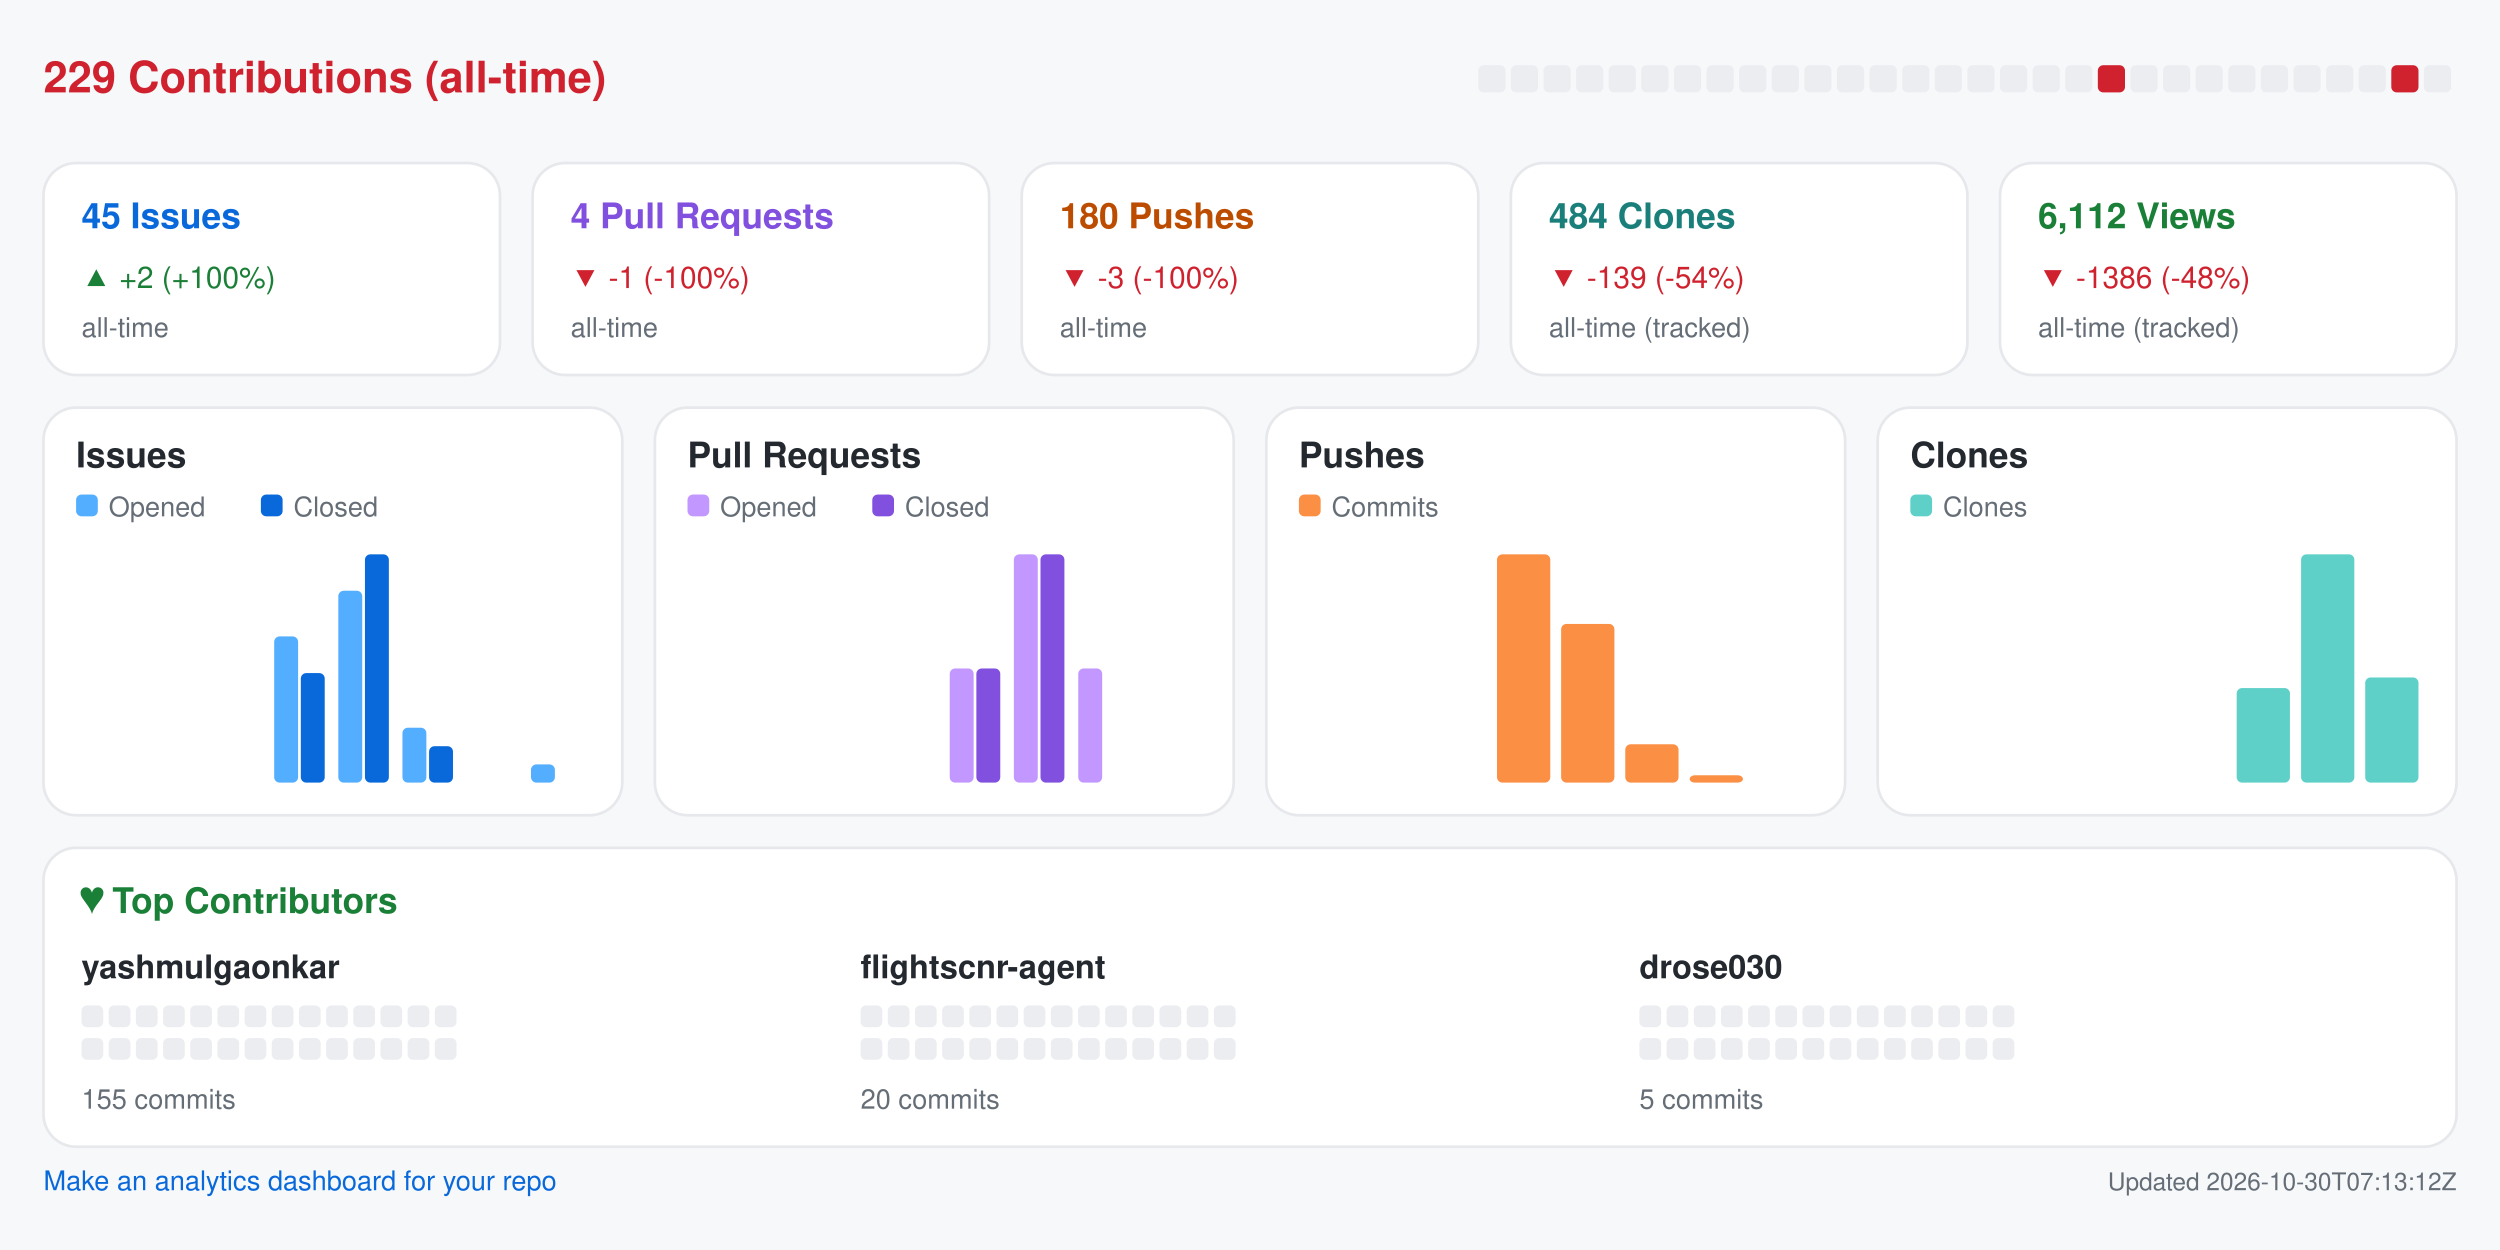
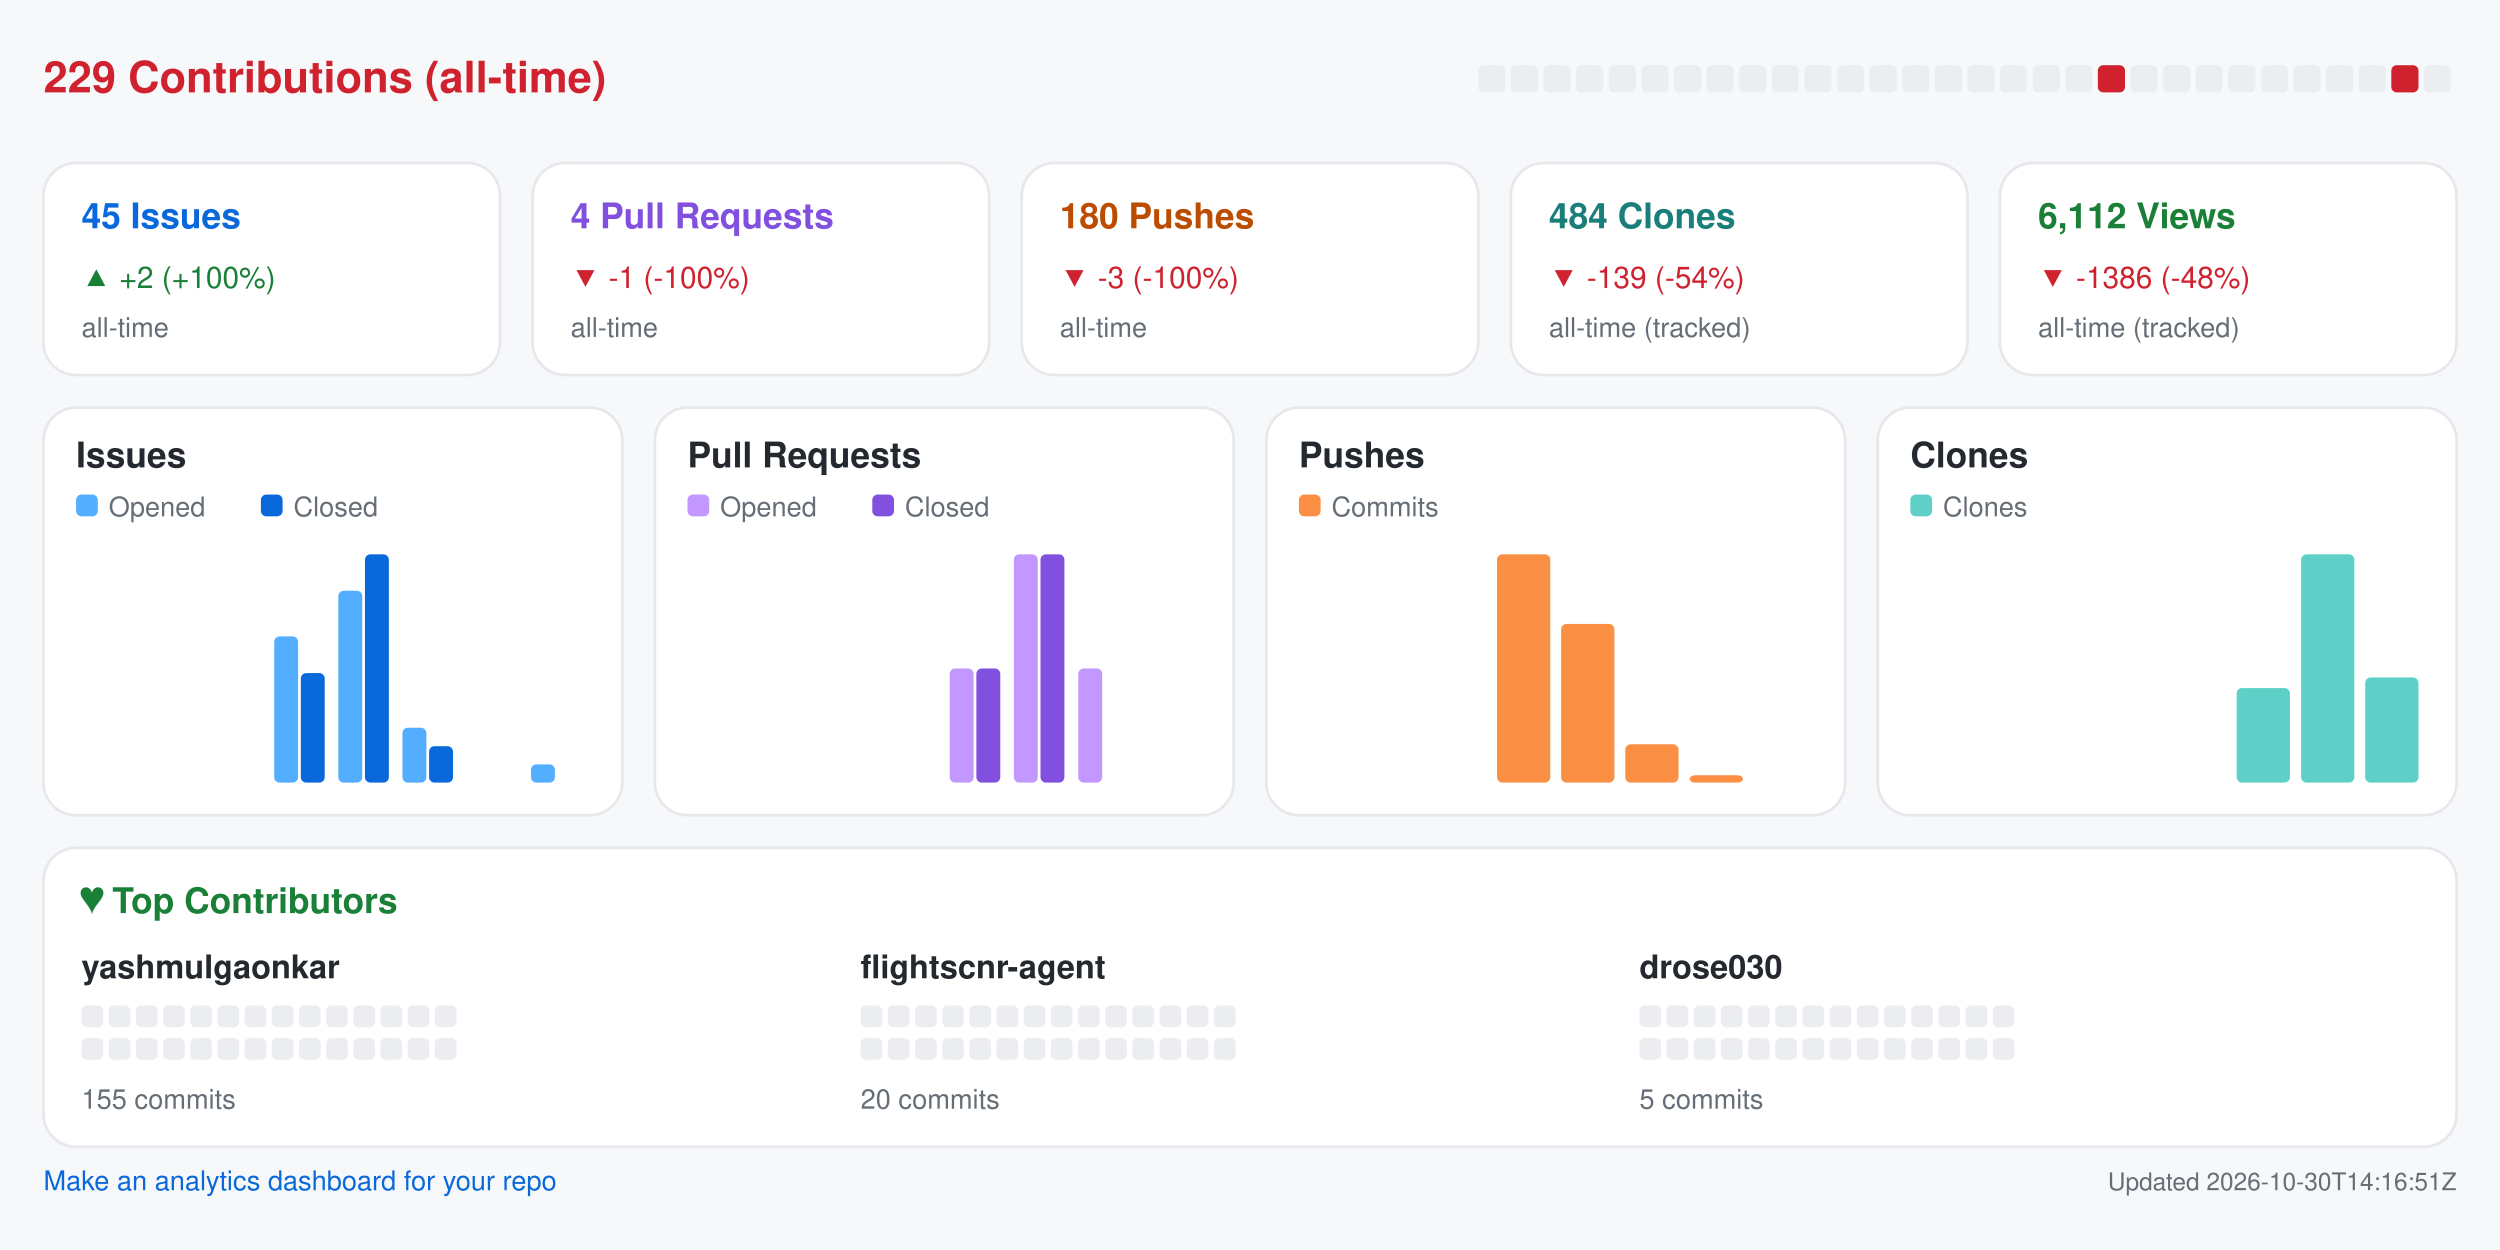
<svg xmlns="http://www.w3.org/2000/svg" width="920" height="460" viewBox="0 0 920 460" role="img" aria-label="Repository analytics for yashmulgaonkar/FlightScnr">
  <rect x="0.0" y="0.0" width="920.0" height="460.0" rx="0" fill="#f6f8fa" />
  <text x="16.0" y="34.0" fill="#cf222e" font-size="16" font-family="-apple-system,BlinkMacSystemFont,Segoe UI,Helvetica,Arial,sans-serif" font-weight="600" text-anchor="start">229 Contributions (all-time)</text>
  <rect x="544.0" y="24.0" width="10.0" height="10.0" rx="2" fill="#ebedf0" />
  <rect x="556.0" y="24.0" width="10.0" height="10.0" rx="2" fill="#ebedf0" />
  <rect x="568.0" y="24.0" width="10.0" height="10.0" rx="2" fill="#ebedf0" />
  <rect x="580.0" y="24.0" width="10.0" height="10.0" rx="2" fill="#ebedf0" />
  <rect x="592.0" y="24.0" width="10.0" height="10.0" rx="2" fill="#ebedf0" />
  <rect x="604.0" y="24.0" width="10.0" height="10.0" rx="2" fill="#ebedf0" />
  <rect x="616.0" y="24.0" width="10.0" height="10.0" rx="2" fill="#ebedf0" />
  <rect x="628.0" y="24.0" width="10.0" height="10.0" rx="2" fill="#ebedf0" />
  <rect x="640.0" y="24.0" width="10.0" height="10.0" rx="2" fill="#ebedf0" />
  <rect x="652.0" y="24.0" width="10.0" height="10.0" rx="2" fill="#ebedf0" />
  <rect x="664.0" y="24.0" width="10.0" height="10.0" rx="2" fill="#ebedf0" />
  <rect x="676.0" y="24.0" width="10.0" height="10.0" rx="2" fill="#ebedf0" />
  <rect x="688.0" y="24.0" width="10.0" height="10.0" rx="2" fill="#ebedf0" />
  <rect x="700.0" y="24.0" width="10.0" height="10.0" rx="2" fill="#ebedf0" />
  <rect x="712.0" y="24.0" width="10.0" height="10.0" rx="2" fill="#ebedf0" />
  <rect x="724.0" y="24.0" width="10.0" height="10.0" rx="2" fill="#ebedf0" />
  <rect x="736.0" y="24.0" width="10.0" height="10.0" rx="2" fill="#ebedf0" />
  <rect x="748.0" y="24.0" width="10.0" height="10.0" rx="2" fill="#ebedf0" />
  <rect x="760.0" y="24.0" width="10.0" height="10.0" rx="2" fill="#ebedf0" />
  <rect x="772.0" y="24.0" width="10.0" height="10.0" rx="2" fill="#cf222e" />
  <rect x="784.0" y="24.0" width="10.0" height="10.0" rx="2" fill="#ebedf0" />
  <rect x="796.0" y="24.0" width="10.0" height="10.0" rx="2" fill="#ebedf0" />
  <rect x="808.0" y="24.0" width="10.0" height="10.0" rx="2" fill="#ebedf0" />
  <rect x="820.0" y="24.0" width="10.0" height="10.0" rx="2" fill="#ebedf0" />
  <rect x="832.0" y="24.0" width="10.0" height="10.0" rx="2" fill="#ebedf0" />
  <rect x="844.0" y="24.0" width="10.0" height="10.0" rx="2" fill="#ebedf0" />
  <rect x="856.0" y="24.0" width="10.0" height="10.0" rx="2" fill="#ebedf0" />
  <rect x="868.0" y="24.0" width="10.0" height="10.0" rx="2" fill="#ebedf0" />
  <rect x="880.0" y="24.0" width="10.0" height="10.0" rx="2" fill="#cf222e" />
  <rect x="892.0" y="24.0" width="10.0" height="10.0" rx="2" fill="#ebedf0" />
  <rect x="16.0" y="60.0" width="168.0" height="78.0" rx="12" fill="#ffffff" stroke="#e6e8eb" />
  <text x="30.0" y="84.0" fill="#0969da" font-size="13" font-family="-apple-system,BlinkMacSystemFont,Segoe UI,Helvetica,Arial,sans-serif" font-weight="600" text-anchor="start">45 Issues</text>
  <text x="30.0" y="106.0" fill="#1a7f37" font-size="11" font-family="-apple-system,BlinkMacSystemFont,Segoe UI,Helvetica,Arial,sans-serif" font-weight="400" text-anchor="start">▲ +2 (+100%)</text>
  <text x="30.0" y="124.0" fill="#656d76" font-size="10" font-family="-apple-system,BlinkMacSystemFont,Segoe UI,Helvetica,Arial,sans-serif" font-weight="400" text-anchor="start">all-time</text>
  <rect x="196.0" y="60.0" width="168.0" height="78.0" rx="12" fill="#ffffff" stroke="#e6e8eb" />
  <text x="210.0" y="84.0" fill="#8250df" font-size="13" font-family="-apple-system,BlinkMacSystemFont,Segoe UI,Helvetica,Arial,sans-serif" font-weight="600" text-anchor="start">4 Pull Requests</text>
  <text x="210.0" y="106.0" fill="#cf222e" font-size="11" font-family="-apple-system,BlinkMacSystemFont,Segoe UI,Helvetica,Arial,sans-serif" font-weight="400" text-anchor="start">▼ -1 (-100%)</text>
  <text x="210.0" y="124.0" fill="#656d76" font-size="10" font-family="-apple-system,BlinkMacSystemFont,Segoe UI,Helvetica,Arial,sans-serif" font-weight="400" text-anchor="start">all-time</text>
  <rect x="376.0" y="60.0" width="168.0" height="78.0" rx="12" fill="#ffffff" stroke="#e6e8eb" />
  <text x="390.0" y="84.0" fill="#bc4c00" font-size="13" font-family="-apple-system,BlinkMacSystemFont,Segoe UI,Helvetica,Arial,sans-serif" font-weight="600" text-anchor="start">180 Pushes</text>
  <text x="390.0" y="106.0" fill="#cf222e" font-size="11" font-family="-apple-system,BlinkMacSystemFont,Segoe UI,Helvetica,Arial,sans-serif" font-weight="400" text-anchor="start">▼ -3 (-100%)</text>
  <text x="390.0" y="124.0" fill="#656d76" font-size="10" font-family="-apple-system,BlinkMacSystemFont,Segoe UI,Helvetica,Arial,sans-serif" font-weight="400" text-anchor="start">all-time</text>
  <rect x="556.0" y="60.0" width="168.0" height="78.0" rx="12" fill="#ffffff" stroke="#e6e8eb" />
  <text x="570.0" y="84.0" fill="#1a7f7a" font-size="13" font-family="-apple-system,BlinkMacSystemFont,Segoe UI,Helvetica,Arial,sans-serif" font-weight="600" text-anchor="start">484 Clones</text>
  <text x="570.0" y="106.0" fill="#cf222e" font-size="11" font-family="-apple-system,BlinkMacSystemFont,Segoe UI,Helvetica,Arial,sans-serif" font-weight="400" text-anchor="start">▼ -139 (-54%)</text>
  <text x="570.0" y="124.0" fill="#656d76" font-size="10" font-family="-apple-system,BlinkMacSystemFont,Segoe UI,Helvetica,Arial,sans-serif" font-weight="400" text-anchor="start">all-time (tracked)</text>
  <rect x="736.0" y="60.0" width="168.0" height="78.0" rx="12" fill="#ffffff" stroke="#e6e8eb" />
  <text x="750.0" y="84.0" fill="#1a7f37" font-size="13" font-family="-apple-system,BlinkMacSystemFont,Segoe UI,Helvetica,Arial,sans-serif" font-weight="600" text-anchor="start">6,112 Views</text>
  <text x="750.0" y="106.0" fill="#cf222e" font-size="11" font-family="-apple-system,BlinkMacSystemFont,Segoe UI,Helvetica,Arial,sans-serif" font-weight="400" text-anchor="start">▼ -1386 (-48%)</text>
  <text x="750.0" y="124.0" fill="#656d76" font-size="10" font-family="-apple-system,BlinkMacSystemFont,Segoe UI,Helvetica,Arial,sans-serif" font-weight="400" text-anchor="start">all-time (tracked)</text>
  <rect x="16.0" y="150.0" width="213.0" height="150.0" rx="12" fill="#ffffff" stroke="#e6e8eb" />
  <text x="28.0" y="172.0" fill="#24292f" font-size="13" font-family="-apple-system,BlinkMacSystemFont,Segoe UI,Helvetica,Arial,sans-serif" font-weight="600" text-anchor="start">Issues</text>
  <rect x="28.0" y="182.0" width="8.0" height="8.0" rx="2" fill="#54aeff" />
  <text x="40.0" y="190.0" fill="#656d76" font-size="10" font-family="-apple-system,BlinkMacSystemFont,Segoe UI,Helvetica,Arial,sans-serif" font-weight="400" text-anchor="start">Opened</text>
  <rect x="96.0" y="182.0" width="8.0" height="8.0" rx="2" fill="#0969da" />
  <text x="108.0" y="190.0" fill="#656d76" font-size="10" font-family="-apple-system,BlinkMacSystemFont,Segoe UI,Helvetica,Arial,sans-serif" font-weight="400" text-anchor="start">Closed</text>
  <rect x="30.0" y="288.0" width="8.8" height="0.0" rx="2" fill="#54aeff" />
  <rect x="39.8" y="288.0" width="8.8" height="0.0" rx="2" fill="#0969da" />
  <rect x="53.6" y="288.0" width="8.8" height="0.0" rx="2" fill="#54aeff" />
  <rect x="63.4" y="288.0" width="8.8" height="0.0" rx="2" fill="#0969da" />
  <rect x="77.2" y="288.0" width="8.8" height="0.0" rx="2" fill="#54aeff" />
  <rect x="87.1" y="288.0" width="8.8" height="0.0" rx="2" fill="#0969da" />
  <rect x="100.9" y="234.2" width="8.8" height="53.8" rx="2" fill="#54aeff" />
  <rect x="110.7" y="247.7" width="8.8" height="40.3" rx="2" fill="#0969da" />
  <rect x="124.5" y="217.4" width="8.8" height="70.6" rx="2" fill="#54aeff" />
  <rect x="134.3" y="204.0" width="8.8" height="84.0" rx="2" fill="#0969da" />
  <rect x="148.1" y="267.8" width="8.8" height="20.2" rx="2" fill="#54aeff" />
  <rect x="157.9" y="274.6" width="8.8" height="13.4" rx="2" fill="#0969da" />
  <rect x="171.8" y="288.0" width="8.8" height="0.0" rx="2" fill="#54aeff" />
  <rect x="181.6" y="288.0" width="8.8" height="0.0" rx="2" fill="#0969da" />
  <rect x="195.4" y="281.3" width="8.8" height="6.7" rx="2" fill="#54aeff" />
  <rect x="205.2" y="288.0" width="8.8" height="0.0" rx="2" fill="#0969da" />
  <rect x="241.0" y="150.0" width="213.0" height="150.0" rx="12" fill="#ffffff" stroke="#e6e8eb" />
  <text x="253.0" y="172.0" fill="#24292f" font-size="13" font-family="-apple-system,BlinkMacSystemFont,Segoe UI,Helvetica,Arial,sans-serif" font-weight="600" text-anchor="start">Pull Requests</text>
  <rect x="253.0" y="182.0" width="8.0" height="8.0" rx="2" fill="#c297ff" />
  <text x="265.0" y="190.0" fill="#656d76" font-size="10" font-family="-apple-system,BlinkMacSystemFont,Segoe UI,Helvetica,Arial,sans-serif" font-weight="400" text-anchor="start">Opened</text>
  <rect x="321.0" y="182.0" width="8.0" height="8.0" rx="2" fill="#8250df" />
  <text x="333.0" y="190.0" fill="#656d76" font-size="10" font-family="-apple-system,BlinkMacSystemFont,Segoe UI,Helvetica,Arial,sans-serif" font-weight="400" text-anchor="start">Closed</text>
  <rect x="255.0" y="288.0" width="8.8" height="0.0" rx="2" fill="#c297ff" />
  <rect x="264.8" y="288.0" width="8.8" height="0.0" rx="2" fill="#8250df" />
  <rect x="278.6" y="288.0" width="8.8" height="0.0" rx="2" fill="#c297ff" />
  <rect x="288.4" y="288.0" width="8.8" height="0.0" rx="2" fill="#8250df" />
  <rect x="302.2" y="288.0" width="8.8" height="0.0" rx="2" fill="#c297ff" />
  <rect x="312.1" y="288.0" width="8.8" height="0.0" rx="2" fill="#8250df" />
  <rect x="325.9" y="288.0" width="8.8" height="0.0" rx="2" fill="#c297ff" />
  <rect x="335.7" y="288.0" width="8.8" height="0.0" rx="2" fill="#8250df" />
  <rect x="349.5" y="246.0" width="8.8" height="42.0" rx="2" fill="#c297ff" />
  <rect x="359.3" y="246.0" width="8.8" height="42.0" rx="2" fill="#8250df" />
  <rect x="373.1" y="204.0" width="8.8" height="84.0" rx="2" fill="#c297ff" />
  <rect x="382.9" y="204.0" width="8.8" height="84.0" rx="2" fill="#8250df" />
  <rect x="396.8" y="246.0" width="8.8" height="42.0" rx="2" fill="#c297ff" />
  <rect x="406.6" y="288.0" width="8.8" height="0.0" rx="2" fill="#8250df" />
  <rect x="420.4" y="288.0" width="8.8" height="0.0" rx="2" fill="#c297ff" />
  <rect x="430.2" y="288.0" width="8.8" height="0.0" rx="2" fill="#8250df" />
  <rect x="466.0" y="150.0" width="213.0" height="150.0" rx="12" fill="#ffffff" stroke="#e6e8eb" />
  <text x="478.0" y="172.0" fill="#24292f" font-size="13" font-family="-apple-system,BlinkMacSystemFont,Segoe UI,Helvetica,Arial,sans-serif" font-weight="600" text-anchor="start">Pushes</text>
  <rect x="478.0" y="182.0" width="8.0" height="8.0" rx="2" fill="#fb8f44" />
  <text x="490.0" y="190.0" fill="#656d76" font-size="10" font-family="-apple-system,BlinkMacSystemFont,Segoe UI,Helvetica,Arial,sans-serif" font-weight="400" text-anchor="start">Commits</text>
  <rect x="480.0" y="288.0" width="19.6" height="0.0" rx="2" fill="#fb8f44" />
  <rect x="503.6" y="288.0" width="19.6" height="0.0" rx="2" fill="#fb8f44" />
  <rect x="527.2" y="288.0" width="19.6" height="0.0" rx="2" fill="#fb8f44" />
  <rect x="550.9" y="204.0" width="19.6" height="84.0" rx="2" fill="#fb8f44" />
  <rect x="574.5" y="229.6" width="19.6" height="58.4" rx="2" fill="#fb8f44" />
  <rect x="598.1" y="273.9" width="19.6" height="14.1" rx="2" fill="#fb8f44" />
  <rect x="621.8" y="285.3" width="19.6" height="2.7" rx="2" fill="#fb8f44" />
  <rect x="645.4" y="288.0" width="19.6" height="0.0" rx="2" fill="#fb8f44" />
  <rect x="691.0" y="150.0" width="213.0" height="150.0" rx="12" fill="#ffffff" stroke="#e6e8eb" />
  <text x="703.0" y="172.0" fill="#24292f" font-size="13" font-family="-apple-system,BlinkMacSystemFont,Segoe UI,Helvetica,Arial,sans-serif" font-weight="600" text-anchor="start">Clones</text>
  <rect x="703.0" y="182.0" width="8.0" height="8.0" rx="2" fill="#5fd0c8" />
  <text x="715.0" y="190.0" fill="#656d76" font-size="10" font-family="-apple-system,BlinkMacSystemFont,Segoe UI,Helvetica,Arial,sans-serif" font-weight="400" text-anchor="start">Clones</text>
  <rect x="705.0" y="288.0" width="19.6" height="0.0" rx="2" fill="#5fd0c8" />
  <rect x="728.6" y="288.0" width="19.6" height="0.0" rx="2" fill="#5fd0c8" />
  <rect x="752.2" y="288.0" width="19.6" height="0.0" rx="2" fill="#5fd0c8" />
  <rect x="775.9" y="288.0" width="19.6" height="0.0" rx="2" fill="#5fd0c8" />
  <rect x="799.5" y="288.0" width="19.6" height="0.0" rx="2" fill="#5fd0c8" />
  <rect x="823.1" y="253.2" width="19.6" height="34.8" rx="2" fill="#5fd0c8" />
  <rect x="846.8" y="204.0" width="19.6" height="84.0" rx="2" fill="#5fd0c8" />
  <rect x="870.4" y="249.3" width="19.6" height="38.7" rx="2" fill="#5fd0c8" />
  <rect x="16.0" y="312.0" width="888.0" height="110.0" rx="12" fill="#ffffff" stroke="#e6e8eb" />
  <text x="30.0" y="336.0" fill="#1a7f37" font-size="13" font-family="-apple-system,BlinkMacSystemFont,Segoe UI,Helvetica,Arial,sans-serif" font-weight="600" text-anchor="start">♥  Top Contributors</text>
  <text x="30.0" y="360.0" fill="#24292f" font-size="12" font-family="-apple-system,BlinkMacSystemFont,Segoe UI,Helvetica,Arial,sans-serif" font-weight="600" text-anchor="start">yashmulgaonkar</text>
  <rect x="30.0" y="370.0" width="8.0" height="8.0" rx="2" fill="#ebedf0" />
  <rect x="40.0" y="370.0" width="8.0" height="8.0" rx="2" fill="#ebedf0" />
  <rect x="50.0" y="370.0" width="8.0" height="8.0" rx="2" fill="#ebedf0" />
  <rect x="60.0" y="370.0" width="8.0" height="8.0" rx="2" fill="#ebedf0" />
  <rect x="70.0" y="370.0" width="8.0" height="8.0" rx="2" fill="#ebedf0" />
  <rect x="80.0" y="370.0" width="8.0" height="8.0" rx="2" fill="#ebedf0" />
  <rect x="90.0" y="370.0" width="8.0" height="8.0" rx="2" fill="#ebedf0" />
  <rect x="100.0" y="370.0" width="8.0" height="8.0" rx="2" fill="#ebedf0" />
  <rect x="110.0" y="370.0" width="8.0" height="8.0" rx="2" fill="#ebedf0" />
  <rect x="120.0" y="370.0" width="8.0" height="8.0" rx="2" fill="#ebedf0" />
  <rect x="130.0" y="370.0" width="8.0" height="8.0" rx="2" fill="#ebedf0" />
  <rect x="140.0" y="370.0" width="8.0" height="8.0" rx="2" fill="#ebedf0" />
  <rect x="150.0" y="370.0" width="8.0" height="8.0" rx="2" fill="#ebedf0" />
  <rect x="160.0" y="370.0" width="8.0" height="8.0" rx="2" fill="#ebedf0" />
  <rect x="30.0" y="382.0" width="8.0" height="8.0" rx="2" fill="#ebedf0" />
  <rect x="40.0" y="382.0" width="8.0" height="8.0" rx="2" fill="#ebedf0" />
  <rect x="50.0" y="382.0" width="8.0" height="8.0" rx="2" fill="#ebedf0" />
  <rect x="60.0" y="382.0" width="8.0" height="8.0" rx="2" fill="#ebedf0" />
  <rect x="70.0" y="382.0" width="8.0" height="8.0" rx="2" fill="#ebedf0" />
  <rect x="80.0" y="382.0" width="8.0" height="8.0" rx="2" fill="#ebedf0" />
  <rect x="90.0" y="382.0" width="8.0" height="8.0" rx="2" fill="#ebedf0" />
  <rect x="100.0" y="382.0" width="8.0" height="8.0" rx="2" fill="#ebedf0" />
  <rect x="110.0" y="382.0" width="8.0" height="8.0" rx="2" fill="#ebedf0" />
  <rect x="120.0" y="382.0" width="8.0" height="8.0" rx="2" fill="#ebedf0" />
  <rect x="130.0" y="382.0" width="8.0" height="8.0" rx="2" fill="#ebedf0" />
  <rect x="140.0" y="382.0" width="8.0" height="8.0" rx="2" fill="#ebedf0" />
  <rect x="150.0" y="382.0" width="8.0" height="8.0" rx="2" fill="#ebedf0" />
  <rect x="160.0" y="382.0" width="8.0" height="8.0" rx="2" fill="#ebedf0" />
  <text x="30.0" y="408.0" fill="#656d76" font-size="10" font-family="-apple-system,BlinkMacSystemFont,Segoe UI,Helvetica,Arial,sans-serif" font-weight="400" text-anchor="start">155 commits</text>
  <text x="316.7" y="360.0" fill="#24292f" font-size="12" font-family="-apple-system,BlinkMacSystemFont,Segoe UI,Helvetica,Arial,sans-serif" font-weight="600" text-anchor="start">flightscnr-agent</text>
  <rect x="316.7" y="370.0" width="8.0" height="8.0" rx="2" fill="#ebedf0" />
  <rect x="326.7" y="370.0" width="8.0" height="8.0" rx="2" fill="#ebedf0" />
  <rect x="336.7" y="370.0" width="8.0" height="8.0" rx="2" fill="#ebedf0" />
  <rect x="346.7" y="370.0" width="8.0" height="8.0" rx="2" fill="#ebedf0" />
  <rect x="356.7" y="370.0" width="8.0" height="8.0" rx="2" fill="#ebedf0" />
  <rect x="366.7" y="370.0" width="8.0" height="8.0" rx="2" fill="#ebedf0" />
  <rect x="376.7" y="370.0" width="8.0" height="8.0" rx="2" fill="#ebedf0" />
  <rect x="386.7" y="370.0" width="8.0" height="8.0" rx="2" fill="#ebedf0" />
  <rect x="396.7" y="370.0" width="8.0" height="8.0" rx="2" fill="#ebedf0" />
  <rect x="406.7" y="370.0" width="8.0" height="8.0" rx="2" fill="#ebedf0" />
  <rect x="416.7" y="370.0" width="8.0" height="8.0" rx="2" fill="#ebedf0" />
  <rect x="426.7" y="370.0" width="8.0" height="8.0" rx="2" fill="#ebedf0" />
  <rect x="436.7" y="370.0" width="8.0" height="8.0" rx="2" fill="#ebedf0" />
  <rect x="446.7" y="370.0" width="8.0" height="8.0" rx="2" fill="#ebedf0" />
  <rect x="316.7" y="382.0" width="8.0" height="8.0" rx="2" fill="#ebedf0" />
  <rect x="326.7" y="382.0" width="8.0" height="8.0" rx="2" fill="#ebedf0" />
  <rect x="336.7" y="382.0" width="8.0" height="8.0" rx="2" fill="#ebedf0" />
  <rect x="346.7" y="382.0" width="8.0" height="8.0" rx="2" fill="#ebedf0" />
  <rect x="356.7" y="382.0" width="8.0" height="8.0" rx="2" fill="#ebedf0" />
  <rect x="366.7" y="382.0" width="8.0" height="8.0" rx="2" fill="#ebedf0" />
  <rect x="376.7" y="382.0" width="8.0" height="8.0" rx="2" fill="#ebedf0" />
  <rect x="386.7" y="382.0" width="8.0" height="8.0" rx="2" fill="#ebedf0" />
  <rect x="396.7" y="382.0" width="8.0" height="8.0" rx="2" fill="#ebedf0" />
  <rect x="406.7" y="382.0" width="8.0" height="8.0" rx="2" fill="#ebedf0" />
  <rect x="416.7" y="382.0" width="8.0" height="8.0" rx="2" fill="#ebedf0" />
  <rect x="426.7" y="382.0" width="8.0" height="8.0" rx="2" fill="#ebedf0" />
  <rect x="436.7" y="382.0" width="8.0" height="8.0" rx="2" fill="#ebedf0" />
  <rect x="446.7" y="382.0" width="8.0" height="8.0" rx="2" fill="#ebedf0" />
  <text x="316.7" y="408.0" fill="#656d76" font-size="10" font-family="-apple-system,BlinkMacSystemFont,Segoe UI,Helvetica,Arial,sans-serif" font-weight="400" text-anchor="start">20 commits</text>
  <text x="603.3" y="360.0" fill="#24292f" font-size="12" font-family="-apple-system,BlinkMacSystemFont,Segoe UI,Helvetica,Arial,sans-serif" font-weight="600" text-anchor="start">drose030</text>
  <rect x="603.3" y="370.0" width="8.0" height="8.0" rx="2" fill="#ebedf0" />
  <rect x="613.3" y="370.0" width="8.0" height="8.0" rx="2" fill="#ebedf0" />
  <rect x="623.3" y="370.0" width="8.0" height="8.0" rx="2" fill="#ebedf0" />
  <rect x="633.3" y="370.0" width="8.0" height="8.0" rx="2" fill="#ebedf0" />
  <rect x="643.3" y="370.0" width="8.0" height="8.0" rx="2" fill="#ebedf0" />
  <rect x="653.3" y="370.0" width="8.0" height="8.0" rx="2" fill="#ebedf0" />
  <rect x="663.3" y="370.0" width="8.0" height="8.0" rx="2" fill="#ebedf0" />
  <rect x="673.3" y="370.0" width="8.0" height="8.0" rx="2" fill="#ebedf0" />
  <rect x="683.3" y="370.0" width="8.0" height="8.0" rx="2" fill="#ebedf0" />
  <rect x="693.3" y="370.0" width="8.0" height="8.0" rx="2" fill="#ebedf0" />
  <rect x="703.3" y="370.0" width="8.0" height="8.0" rx="2" fill="#ebedf0" />
  <rect x="713.3" y="370.0" width="8.0" height="8.0" rx="2" fill="#ebedf0" />
  <rect x="723.3" y="370.0" width="8.0" height="8.0" rx="2" fill="#ebedf0" />
  <rect x="733.3" y="370.0" width="8.0" height="8.0" rx="2" fill="#ebedf0" />
  <rect x="603.3" y="382.0" width="8.0" height="8.0" rx="2" fill="#ebedf0" />
  <rect x="613.3" y="382.0" width="8.0" height="8.0" rx="2" fill="#ebedf0" />
  <rect x="623.3" y="382.0" width="8.0" height="8.0" rx="2" fill="#ebedf0" />
  <rect x="633.3" y="382.0" width="8.0" height="8.0" rx="2" fill="#ebedf0" />
  <rect x="643.3" y="382.0" width="8.0" height="8.0" rx="2" fill="#ebedf0" />
  <rect x="653.3" y="382.0" width="8.0" height="8.0" rx="2" fill="#ebedf0" />
  <rect x="663.3" y="382.0" width="8.0" height="8.0" rx="2" fill="#ebedf0" />
  <rect x="673.3" y="382.0" width="8.0" height="8.0" rx="2" fill="#ebedf0" />
  <rect x="683.3" y="382.0" width="8.0" height="8.0" rx="2" fill="#ebedf0" />
  <rect x="693.3" y="382.0" width="8.0" height="8.0" rx="2" fill="#ebedf0" />
  <rect x="703.3" y="382.0" width="8.0" height="8.0" rx="2" fill="#ebedf0" />
  <rect x="713.3" y="382.0" width="8.0" height="8.0" rx="2" fill="#ebedf0" />
  <rect x="723.3" y="382.0" width="8.0" height="8.0" rx="2" fill="#ebedf0" />
  <rect x="733.3" y="382.0" width="8.0" height="8.0" rx="2" fill="#ebedf0" />
  <text x="603.3" y="408.0" fill="#656d76" font-size="10" font-family="-apple-system,BlinkMacSystemFont,Segoe UI,Helvetica,Arial,sans-serif" font-weight="400" text-anchor="start">5 commits</text>
  <a href="https://github.com/yashmulgaonkar/repo-analytics" target="_blank" rel="noopener noreferrer">
    <text x="16.0" y="438.0" fill="#0969da" font-size="10" font-family="-apple-system,BlinkMacSystemFont,Segoe UI,Helvetica,Arial,sans-serif" font-weight="400" text-anchor="start">Make an analytics dashboard for your repo</text>
  </a>
-   <text x="904.0" y="438.0" fill="#656d76" font-size="9" font-family="-apple-system,BlinkMacSystemFont,Segoe UI,Helvetica,Arial,sans-serif" font-weight="400" text-anchor="end">Updated 2026-10-30T07:13:12Z</text>
+   <text x="904.0" y="438.0" fill="#656d76" font-size="9" font-family="-apple-system,BlinkMacSystemFont,Segoe UI,Helvetica,Arial,sans-serif" font-weight="400" text-anchor="end">Updated 2026-10-30T14:16:51Z</text>
</svg>
